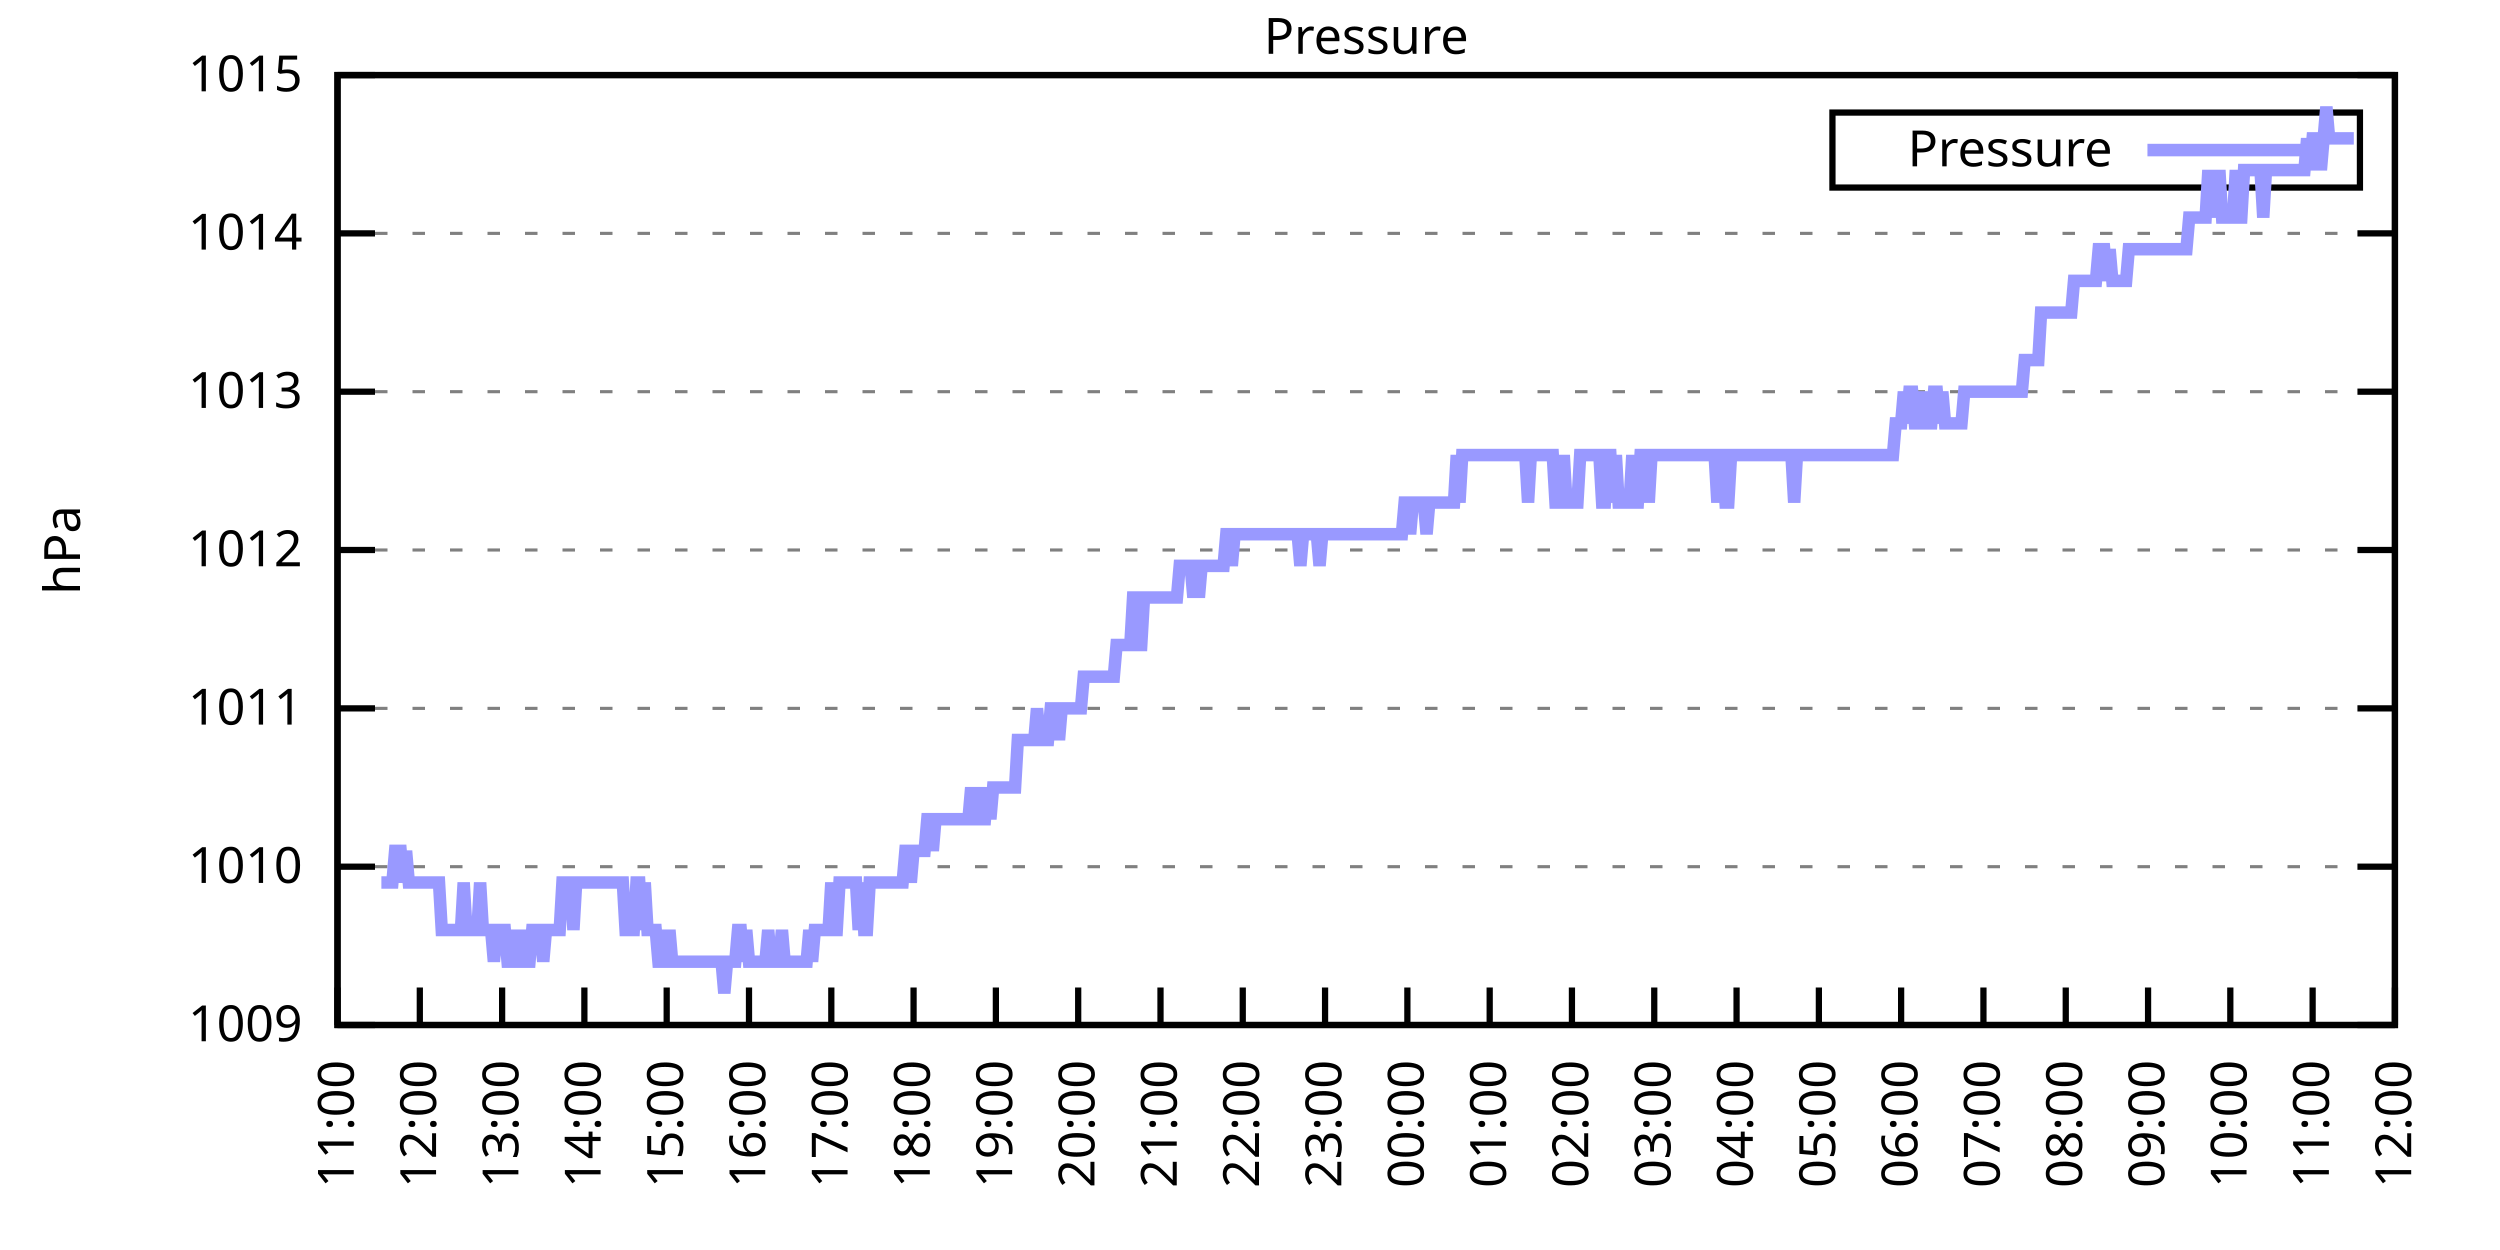
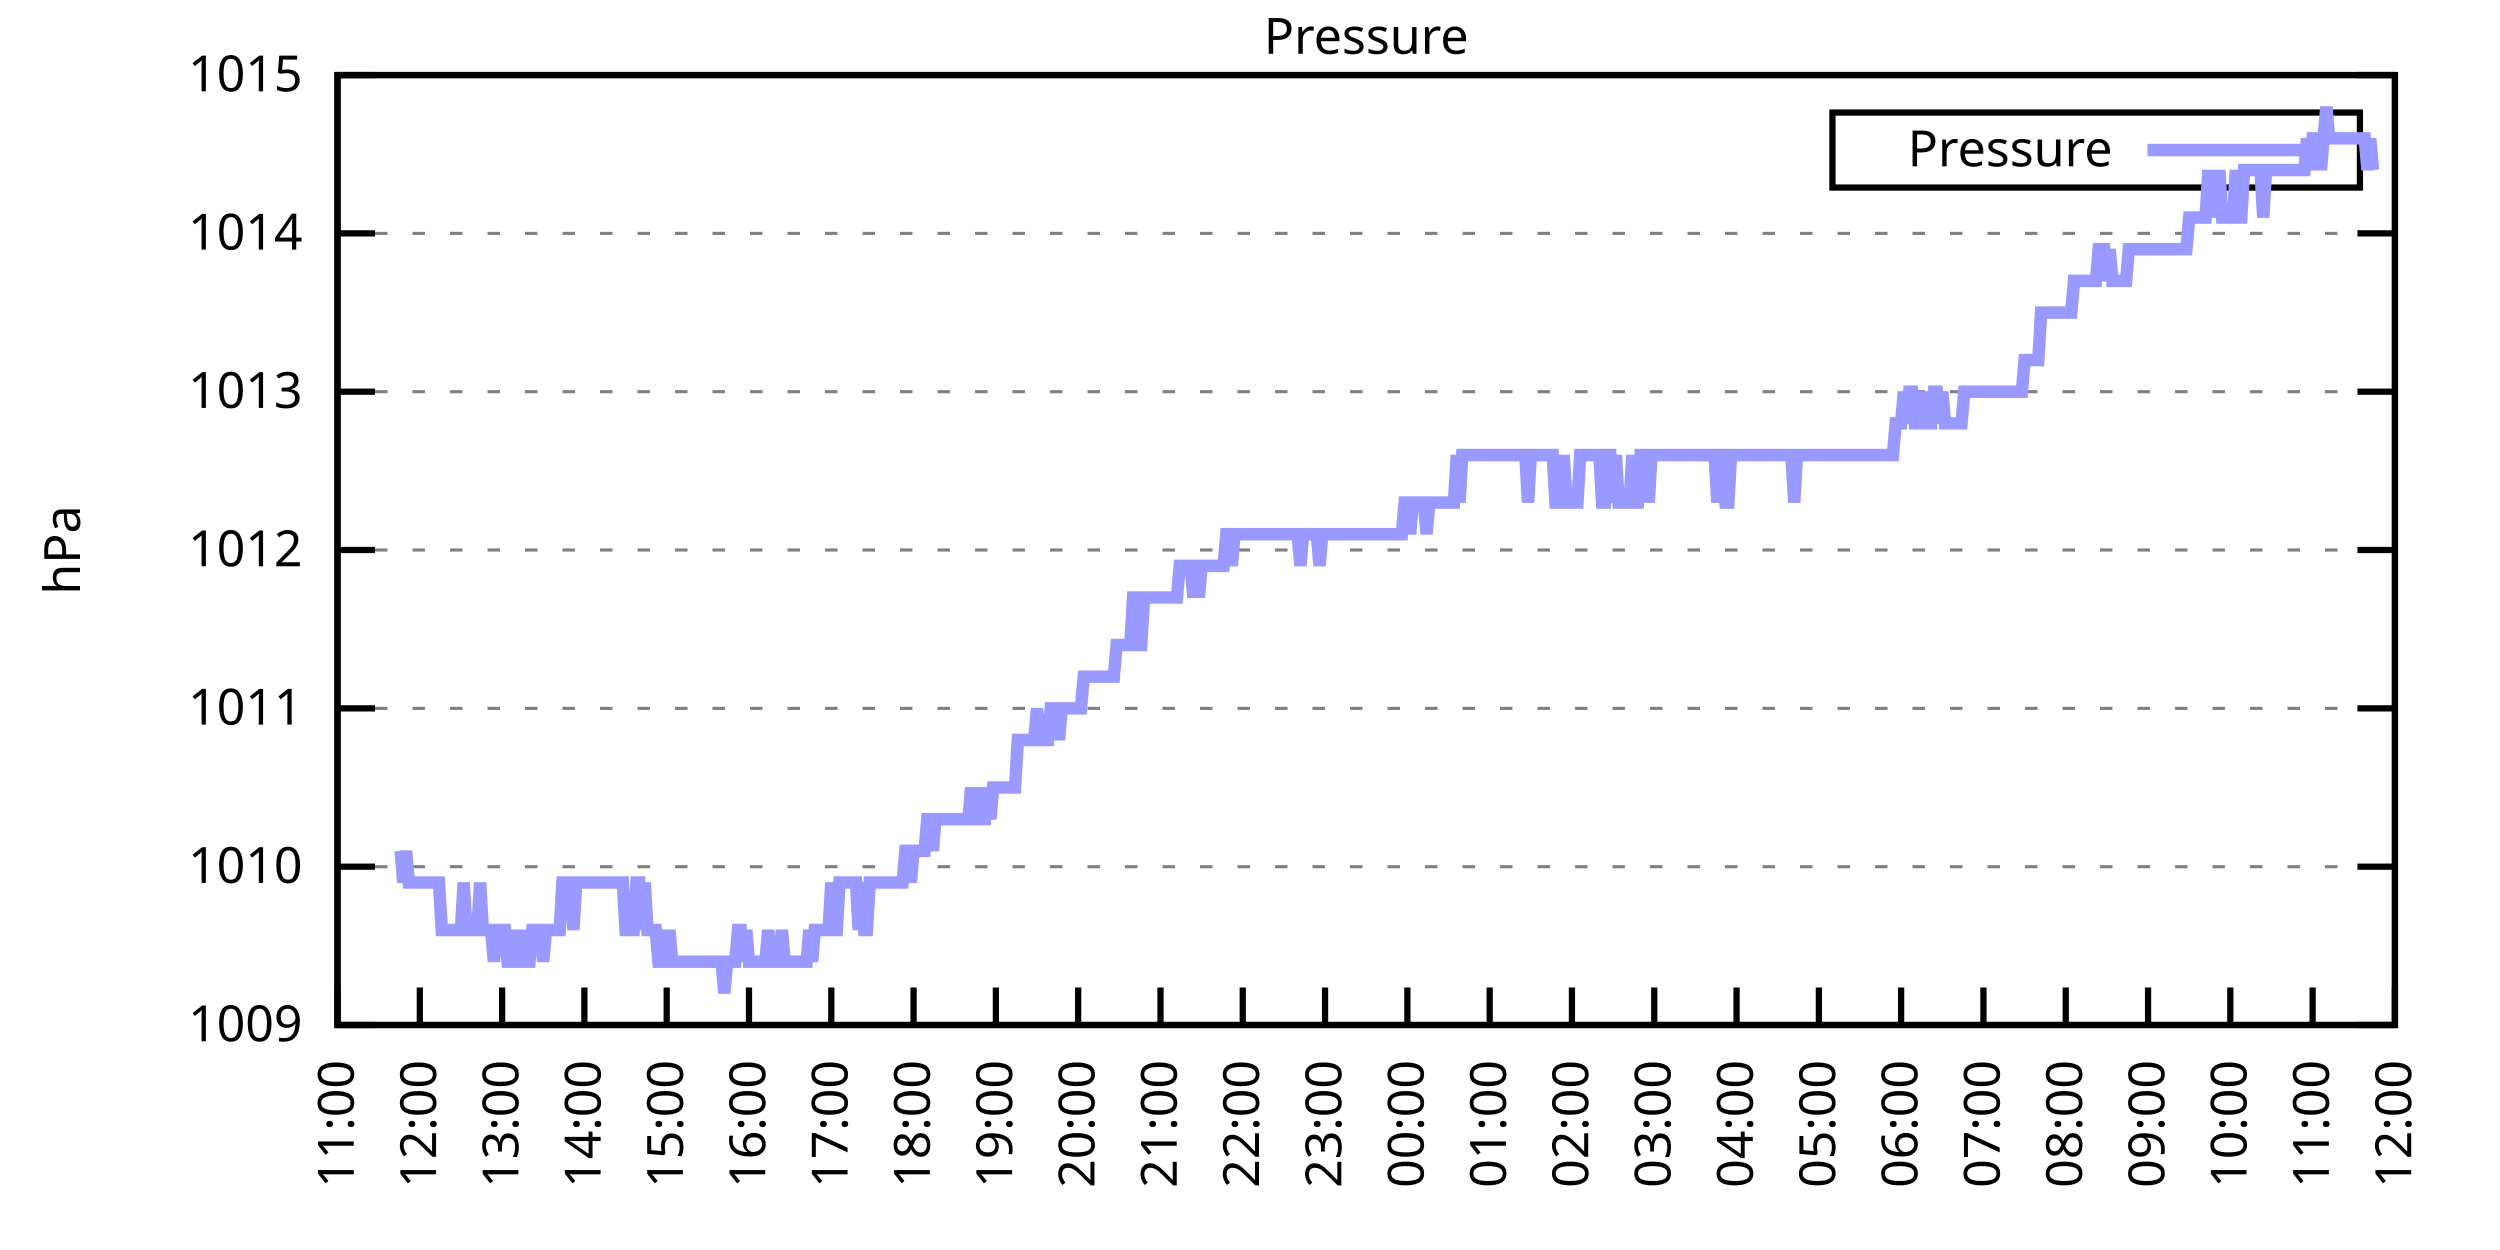
<svg xmlns="http://www.w3.org/2000/svg" xmlns:xlink="http://www.w3.org/1999/xlink" width="400" height="200" viewBox="0 0 400 200">
  <g id="gnuplot_canvas">
    <rect x="0" y="0" width="400" height="200" fill="none" />
    <defs>
      <circle id="gpDot" r="0.5" stroke-width="0.5" stroke="currentColor" />
      <path id="gpPt0" stroke-width="0.333" stroke="currentColor" d="M-1,0 h2 M0,-1 v2" />
      <path id="gpPt1" stroke-width="0.333" stroke="currentColor" d="M-1,-1 L1,1 M1,-1 L-1,1" />
      <path id="gpPt2" stroke-width="0.333" stroke="currentColor" d="M-1,0 L1,0 M0,-1 L0,1 M-1,-1 L1,1 M-1,1 L1,-1" />
      <rect id="gpPt3" stroke-width="0.333" stroke="currentColor" x="-1" y="-1" width="2" height="2" />
      <rect id="gpPt4" stroke-width="0.333" stroke="currentColor" fill="currentColor" x="-1" y="-1" width="2" height="2" />
      <circle id="gpPt5" stroke-width="0.333" stroke="currentColor" cx="0" cy="0" r="1" />
      <use xlink:href="#gpPt5" id="gpPt6" fill="currentColor" stroke="none" />
      <path id="gpPt7" stroke-width="0.333" stroke="currentColor" d="M0,-1.33 L-1.33,0.67 L1.33,0.67 z" />
      <use xlink:href="#gpPt7" id="gpPt8" fill="currentColor" stroke="none" />
      <use xlink:href="#gpPt7" id="gpPt9" stroke="currentColor" transform="rotate(180)" />
      <use xlink:href="#gpPt9" id="gpPt10" fill="currentColor" stroke="none" />
      <use xlink:href="#gpPt3" id="gpPt11" stroke="currentColor" transform="rotate(45)" />
      <use xlink:href="#gpPt11" id="gpPt12" fill="currentColor" stroke="none" />
      <path id="gpPt13" stroke-width="0.333" stroke="currentColor" d="M0,1.330 L1.265,0.411 L0.782,-1.067 L-0.782,-1.076 L-1.265,0.411 z" />
      <use xlink:href="#gpPt13" id="gpPt14" fill="currentColor" stroke="none" />
      <filter id="textbox" filterUnits="objectBoundingBox" x="0" y="0" height="1" width="1">
        <feFlood flood-color="white" flood-opacity="1" result="bgnd" />
        <feComposite in="SourceGraphic" in2="bgnd" operator="atop" />
      </filter>
      <filter id="greybox" filterUnits="objectBoundingBox" x="0" y="0" height="1" width="1">
        <feFlood flood-color="lightgrey" flood-opacity="1" result="grey" />
        <feComposite in="SourceGraphic" in2="grey" operator="atop" />
      </filter>
    </defs>
    <g fill="none" color="white" stroke="currentColor" stroke-width="1.00" stroke-linecap="butt" stroke-linejoin="miter">
</g>
    <g fill="none" color="black" stroke="currentColor" stroke-width="1.00" stroke-linecap="butt" stroke-linejoin="miter">
      <g stroke="none" shape-rendering="crispEdges">
        <polygon fill="rgb(255, 255, 255)" points="54.00,164.00 383.18,164.00 383.18,12.02 54.00,12.02 " />
      </g>
    </g>
    <g fill="none" color="black" stroke="currentColor" stroke-width="1.00" stroke-linecap="butt" stroke-linejoin="miter">
</g>
    <g fill="none" color="black" stroke="black" stroke-width="0.50" stroke-linecap="butt" stroke-linejoin="miter">
</g>
    <g fill="none" color="gray" stroke="currentColor" stroke-width="0.50" stroke-linecap="butt" stroke-linejoin="miter">
      <path stroke="gray" stroke-dasharray="2,4" class="gridline" d="M54.00,164.00 L383.19,164.00  " />
    </g>
    <g fill="none" color="gray" stroke="gray" stroke-width="1.00" stroke-linecap="butt" stroke-linejoin="miter">
</g>
    <g fill="none" color="black" stroke="currentColor" stroke-width="1.00" stroke-linecap="butt" stroke-linejoin="miter">
      <path stroke="black" d="M54.00,164.00 L60.00,164.00 M383.19,164.00 L377.19,164.00  " />
      <g transform="translate(48.40,166.60)" stroke="none" fill="black" font-family="Sans" font-size="8.00" text-anchor="end">
        <text>
          <tspan font-family="Sans"> 1009</tspan>
        </text>
      </g>
    </g>
    <g fill="none" color="black" stroke="currentColor" stroke-width="1.00" stroke-linecap="butt" stroke-linejoin="miter">
</g>
    <g fill="none" color="black" stroke="black" stroke-width="0.50" stroke-linecap="butt" stroke-linejoin="miter">
</g>
    <g fill="none" color="gray" stroke="currentColor" stroke-width="0.50" stroke-linecap="butt" stroke-linejoin="miter">
      <path stroke="gray" stroke-dasharray="2,4" class="gridline" d="M54.00,138.67 L383.19,138.67  " />
    </g>
    <g fill="none" color="gray" stroke="gray" stroke-width="1.00" stroke-linecap="butt" stroke-linejoin="miter">
</g>
    <g fill="none" color="black" stroke="currentColor" stroke-width="1.00" stroke-linecap="butt" stroke-linejoin="miter">
      <path stroke="black" d="M54.00,138.67 L60.00,138.67 M383.19,138.67 L377.19,138.67  " />
      <g transform="translate(48.40,141.27)" stroke="none" fill="black" font-family="Sans" font-size="8.00" text-anchor="end">
        <text>
          <tspan font-family="Sans"> 1010</tspan>
        </text>
      </g>
    </g>
    <g fill="none" color="black" stroke="currentColor" stroke-width="1.00" stroke-linecap="butt" stroke-linejoin="miter">
</g>
    <g fill="none" color="black" stroke="black" stroke-width="0.50" stroke-linecap="butt" stroke-linejoin="miter">
</g>
    <g fill="none" color="gray" stroke="currentColor" stroke-width="0.50" stroke-linecap="butt" stroke-linejoin="miter">
      <path stroke="gray" stroke-dasharray="2,4" class="gridline" d="M54.00,113.34 L383.19,113.34  " />
    </g>
    <g fill="none" color="gray" stroke="gray" stroke-width="1.00" stroke-linecap="butt" stroke-linejoin="miter">
</g>
    <g fill="none" color="black" stroke="currentColor" stroke-width="1.00" stroke-linecap="butt" stroke-linejoin="miter">
      <path stroke="black" d="M54.00,113.34 L60.00,113.34 M383.19,113.34 L377.19,113.34  " />
      <g transform="translate(48.40,115.94)" stroke="none" fill="black" font-family="Sans" font-size="8.00" text-anchor="end">
        <text>
          <tspan font-family="Sans"> 1011</tspan>
        </text>
      </g>
    </g>
    <g fill="none" color="black" stroke="currentColor" stroke-width="1.00" stroke-linecap="butt" stroke-linejoin="miter">
</g>
    <g fill="none" color="black" stroke="black" stroke-width="0.50" stroke-linecap="butt" stroke-linejoin="miter">
</g>
    <g fill="none" color="gray" stroke="currentColor" stroke-width="0.50" stroke-linecap="butt" stroke-linejoin="miter">
      <path stroke="gray" stroke-dasharray="2,4" class="gridline" d="M54.00,88.00 L383.19,88.00  " />
    </g>
    <g fill="none" color="gray" stroke="gray" stroke-width="1.00" stroke-linecap="butt" stroke-linejoin="miter">
</g>
    <g fill="none" color="black" stroke="currentColor" stroke-width="1.00" stroke-linecap="butt" stroke-linejoin="miter">
      <path stroke="black" d="M54.00,88.00 L60.00,88.00 M383.19,88.00 L377.19,88.00  " />
      <g transform="translate(48.40,90.60)" stroke="none" fill="black" font-family="Sans" font-size="8.00" text-anchor="end">
        <text>
          <tspan font-family="Sans"> 1012</tspan>
        </text>
      </g>
    </g>
    <g fill="none" color="black" stroke="currentColor" stroke-width="1.00" stroke-linecap="butt" stroke-linejoin="miter">
</g>
    <g fill="none" color="black" stroke="black" stroke-width="0.50" stroke-linecap="butt" stroke-linejoin="miter">
</g>
    <g fill="none" color="gray" stroke="currentColor" stroke-width="0.50" stroke-linecap="butt" stroke-linejoin="miter">
      <path stroke="gray" stroke-dasharray="2,4" class="gridline" d="M54.00,62.67 L383.19,62.67  " />
    </g>
    <g fill="none" color="gray" stroke="gray" stroke-width="1.00" stroke-linecap="butt" stroke-linejoin="miter">
</g>
    <g fill="none" color="black" stroke="currentColor" stroke-width="1.00" stroke-linecap="butt" stroke-linejoin="miter">
      <path stroke="black" d="M54.00,62.67 L60.00,62.67 M383.19,62.67 L377.19,62.67  " />
      <g transform="translate(48.40,65.27)" stroke="none" fill="black" font-family="Sans" font-size="8.00" text-anchor="end">
        <text>
          <tspan font-family="Sans"> 1013</tspan>
        </text>
      </g>
    </g>
    <g fill="none" color="black" stroke="currentColor" stroke-width="1.00" stroke-linecap="butt" stroke-linejoin="miter">
</g>
    <g fill="none" color="black" stroke="black" stroke-width="0.50" stroke-linecap="butt" stroke-linejoin="miter">
</g>
    <g fill="none" color="gray" stroke="currentColor" stroke-width="0.50" stroke-linecap="butt" stroke-linejoin="miter">
      <path stroke="gray" stroke-dasharray="2,4" class="gridline" d="M54.00,37.34 L383.19,37.34  " />
    </g>
    <g fill="none" color="gray" stroke="gray" stroke-width="1.00" stroke-linecap="butt" stroke-linejoin="miter">
</g>
    <g fill="none" color="black" stroke="currentColor" stroke-width="1.00" stroke-linecap="butt" stroke-linejoin="miter">
      <path stroke="black" d="M54.00,37.34 L60.00,37.34 M383.19,37.34 L377.19,37.34  " />
      <g transform="translate(48.40,39.94)" stroke="none" fill="black" font-family="Sans" font-size="8.00" text-anchor="end">
        <text>
          <tspan font-family="Sans"> 1014</tspan>
        </text>
      </g>
    </g>
    <g fill="none" color="black" stroke="currentColor" stroke-width="1.00" stroke-linecap="butt" stroke-linejoin="miter">
</g>
    <g fill="none" color="black" stroke="black" stroke-width="0.50" stroke-linecap="butt" stroke-linejoin="miter">
</g>
    <g fill="none" color="gray" stroke="currentColor" stroke-width="0.50" stroke-linecap="butt" stroke-linejoin="miter">
      <path stroke="gray" stroke-dasharray="2,4" class="gridline" d="M54.00,12.01 L383.19,12.01  " />
    </g>
    <g fill="none" color="gray" stroke="gray" stroke-width="1.00" stroke-linecap="butt" stroke-linejoin="miter">
</g>
    <g fill="none" color="black" stroke="currentColor" stroke-width="1.00" stroke-linecap="butt" stroke-linejoin="miter">
      <path stroke="black" d="M54.00,12.01 L60.00,12.01 M383.19,12.01 L377.19,12.01  " />
      <g transform="translate(48.40,14.61)" stroke="none" fill="black" font-family="Sans" font-size="8.00" text-anchor="end">
        <text>
          <tspan font-family="Sans"> 1015</tspan>
        </text>
      </g>
    </g>
    <g fill="none" color="black" stroke="currentColor" stroke-width="1.00" stroke-linecap="butt" stroke-linejoin="miter">
      <path stroke="black" d="M54.00,164.00 L54.00,158.00  " />
      <g transform="translate(56.60,169.60) rotate(270.00)" stroke="none" fill="black" font-family="Sans" font-size="8.00" text-anchor="end">
        <text>
          <tspan font-family="Sans">11:00</tspan>
        </text>
      </g>
    </g>
    <g fill="none" color="black" stroke="currentColor" stroke-width="1.00" stroke-linecap="butt" stroke-linejoin="miter">
      <path stroke="black" d="M67.17,164.00 L67.17,158.00  " />
      <g transform="translate(69.77,169.60) rotate(270.00)" stroke="none" fill="black" font-family="Sans" font-size="8.00" text-anchor="end">
        <text>
          <tspan font-family="Sans">12:00</tspan>
        </text>
      </g>
    </g>
    <g fill="none" color="black" stroke="currentColor" stroke-width="1.00" stroke-linecap="butt" stroke-linejoin="miter">
      <path stroke="black" d="M80.34,164.00 L80.34,158.00  " />
      <g transform="translate(82.94,169.60) rotate(270.00)" stroke="none" fill="black" font-family="Sans" font-size="8.00" text-anchor="end">
        <text>
          <tspan font-family="Sans">13:00</tspan>
        </text>
      </g>
    </g>
    <g fill="none" color="black" stroke="currentColor" stroke-width="1.00" stroke-linecap="butt" stroke-linejoin="miter">
      <path stroke="black" d="M93.50,164.00 L93.50,158.00  " />
      <g transform="translate(96.10,169.60) rotate(270.00)" stroke="none" fill="black" font-family="Sans" font-size="8.00" text-anchor="end">
        <text>
          <tspan font-family="Sans">14:00</tspan>
        </text>
      </g>
    </g>
    <g fill="none" color="black" stroke="currentColor" stroke-width="1.00" stroke-linecap="butt" stroke-linejoin="miter">
      <path stroke="black" d="M106.67,164.00 L106.67,158.00  " />
      <g transform="translate(109.27,169.60) rotate(270.00)" stroke="none" fill="black" font-family="Sans" font-size="8.00" text-anchor="end">
        <text>
          <tspan font-family="Sans">15:00</tspan>
        </text>
      </g>
    </g>
    <g fill="none" color="black" stroke="currentColor" stroke-width="1.00" stroke-linecap="butt" stroke-linejoin="miter">
      <path stroke="black" d="M119.84,164.00 L119.84,158.00  " />
      <g transform="translate(122.44,169.60) rotate(270.00)" stroke="none" fill="black" font-family="Sans" font-size="8.00" text-anchor="end">
        <text>
          <tspan font-family="Sans">16:00</tspan>
        </text>
      </g>
    </g>
    <g fill="none" color="black" stroke="currentColor" stroke-width="1.00" stroke-linecap="butt" stroke-linejoin="miter">
      <path stroke="black" d="M133.01,164.00 L133.01,158.00  " />
      <g transform="translate(135.61,169.60) rotate(270.00)" stroke="none" fill="black" font-family="Sans" font-size="8.00" text-anchor="end">
        <text>
          <tspan font-family="Sans">17:00</tspan>
        </text>
      </g>
    </g>
    <g fill="none" color="black" stroke="currentColor" stroke-width="1.00" stroke-linecap="butt" stroke-linejoin="miter">
      <path stroke="black" d="M146.17,164.00 L146.17,158.00  " />
      <g transform="translate(148.77,169.60) rotate(270.00)" stroke="none" fill="black" font-family="Sans" font-size="8.00" text-anchor="end">
        <text>
          <tspan font-family="Sans">18:00</tspan>
        </text>
      </g>
    </g>
    <g fill="none" color="black" stroke="currentColor" stroke-width="1.00" stroke-linecap="butt" stroke-linejoin="miter">
      <path stroke="black" d="M159.34,164.00 L159.34,158.00  " />
      <g transform="translate(161.94,169.60) rotate(270.00)" stroke="none" fill="black" font-family="Sans" font-size="8.00" text-anchor="end">
        <text>
          <tspan font-family="Sans">19:00</tspan>
        </text>
      </g>
    </g>
    <g fill="none" color="black" stroke="currentColor" stroke-width="1.00" stroke-linecap="butt" stroke-linejoin="miter">
      <path stroke="black" d="M172.51,164.00 L172.51,158.00  " />
      <g transform="translate(175.11,169.60) rotate(270.00)" stroke="none" fill="black" font-family="Sans" font-size="8.00" text-anchor="end">
        <text>
          <tspan font-family="Sans">20:00</tspan>
        </text>
      </g>
    </g>
    <g fill="none" color="black" stroke="currentColor" stroke-width="1.00" stroke-linecap="butt" stroke-linejoin="miter">
      <path stroke="black" d="M185.68,164.00 L185.68,158.00  " />
      <g transform="translate(188.28,169.60) rotate(270.00)" stroke="none" fill="black" font-family="Sans" font-size="8.00" text-anchor="end">
        <text>
          <tspan font-family="Sans">21:00</tspan>
        </text>
      </g>
    </g>
    <g fill="none" color="black" stroke="currentColor" stroke-width="1.00" stroke-linecap="butt" stroke-linejoin="miter">
      <path stroke="black" d="M198.84,164.00 L198.84,158.00  " />
      <g transform="translate(201.44,169.60) rotate(270.00)" stroke="none" fill="black" font-family="Sans" font-size="8.00" text-anchor="end">
        <text>
          <tspan font-family="Sans">22:00</tspan>
        </text>
      </g>
    </g>
    <g fill="none" color="black" stroke="currentColor" stroke-width="1.00" stroke-linecap="butt" stroke-linejoin="miter">
      <path stroke="black" d="M212.01,164.00 L212.01,158.00  " />
      <g transform="translate(214.61,169.60) rotate(270.00)" stroke="none" fill="black" font-family="Sans" font-size="8.00" text-anchor="end">
        <text>
          <tspan font-family="Sans">23:00</tspan>
        </text>
      </g>
    </g>
    <g fill="none" color="black" stroke="currentColor" stroke-width="1.00" stroke-linecap="butt" stroke-linejoin="miter">
      <path stroke="black" d="M225.18,164.00 L225.18,158.00  " />
      <g transform="translate(227.78,169.60) rotate(270.00)" stroke="none" fill="black" font-family="Sans" font-size="8.00" text-anchor="end">
        <text>
          <tspan font-family="Sans">00:00</tspan>
        </text>
      </g>
    </g>
    <g fill="none" color="black" stroke="currentColor" stroke-width="1.00" stroke-linecap="butt" stroke-linejoin="miter">
      <path stroke="black" d="M238.35,164.00 L238.35,158.00  " />
      <g transform="translate(240.95,169.60) rotate(270.00)" stroke="none" fill="black" font-family="Sans" font-size="8.00" text-anchor="end">
        <text>
          <tspan font-family="Sans">01:00</tspan>
        </text>
      </g>
    </g>
    <g fill="none" color="black" stroke="currentColor" stroke-width="1.00" stroke-linecap="butt" stroke-linejoin="miter">
      <path stroke="black" d="M251.51,164.00 L251.51,158.00  " />
      <g transform="translate(254.11,169.60) rotate(270.00)" stroke="none" fill="black" font-family="Sans" font-size="8.00" text-anchor="end">
        <text>
          <tspan font-family="Sans">02:00</tspan>
        </text>
      </g>
    </g>
    <g fill="none" color="black" stroke="currentColor" stroke-width="1.00" stroke-linecap="butt" stroke-linejoin="miter">
      <path stroke="black" d="M264.68,164.00 L264.68,158.00  " />
      <g transform="translate(267.28,169.60) rotate(270.00)" stroke="none" fill="black" font-family="Sans" font-size="8.00" text-anchor="end">
        <text>
          <tspan font-family="Sans">03:00</tspan>
        </text>
      </g>
    </g>
    <g fill="none" color="black" stroke="currentColor" stroke-width="1.00" stroke-linecap="butt" stroke-linejoin="miter">
      <path stroke="black" d="M277.85,164.00 L277.85,158.00  " />
      <g transform="translate(280.45,169.60) rotate(270.00)" stroke="none" fill="black" font-family="Sans" font-size="8.00" text-anchor="end">
        <text>
          <tspan font-family="Sans">04:00</tspan>
        </text>
      </g>
    </g>
    <g fill="none" color="black" stroke="currentColor" stroke-width="1.00" stroke-linecap="butt" stroke-linejoin="miter">
      <path stroke="black" d="M291.02,164.00 L291.02,158.00  " />
      <g transform="translate(293.62,169.60) rotate(270.00)" stroke="none" fill="black" font-family="Sans" font-size="8.00" text-anchor="end">
        <text>
          <tspan font-family="Sans">05:00</tspan>
        </text>
      </g>
    </g>
    <g fill="none" color="black" stroke="currentColor" stroke-width="1.00" stroke-linecap="butt" stroke-linejoin="miter">
      <path stroke="black" d="M304.18,164.00 L304.18,158.00  " />
      <g transform="translate(306.78,169.60) rotate(270.00)" stroke="none" fill="black" font-family="Sans" font-size="8.00" text-anchor="end">
        <text>
          <tspan font-family="Sans">06:00</tspan>
        </text>
      </g>
    </g>
    <g fill="none" color="black" stroke="currentColor" stroke-width="1.00" stroke-linecap="butt" stroke-linejoin="miter">
      <path stroke="black" d="M317.35,164.00 L317.35,158.00  " />
      <g transform="translate(319.95,169.60) rotate(270.00)" stroke="none" fill="black" font-family="Sans" font-size="8.00" text-anchor="end">
        <text>
          <tspan font-family="Sans">07:00</tspan>
        </text>
      </g>
    </g>
    <g fill="none" color="black" stroke="currentColor" stroke-width="1.00" stroke-linecap="butt" stroke-linejoin="miter">
      <path stroke="black" d="M330.52,164.00 L330.52,158.00  " />
      <g transform="translate(333.12,169.60) rotate(270.00)" stroke="none" fill="black" font-family="Sans" font-size="8.00" text-anchor="end">
        <text>
          <tspan font-family="Sans">08:00</tspan>
        </text>
      </g>
    </g>
    <g fill="none" color="black" stroke="currentColor" stroke-width="1.00" stroke-linecap="butt" stroke-linejoin="miter">
      <path stroke="black" d="M343.69,164.00 L343.69,158.00  " />
      <g transform="translate(346.29,169.60) rotate(270.00)" stroke="none" fill="black" font-family="Sans" font-size="8.00" text-anchor="end">
        <text>
          <tspan font-family="Sans">09:00</tspan>
        </text>
      </g>
    </g>
    <g fill="none" color="black" stroke="currentColor" stroke-width="1.00" stroke-linecap="butt" stroke-linejoin="miter">
      <path stroke="black" d="M356.85,164.00 L356.85,158.00  " />
      <g transform="translate(359.45,169.60) rotate(270.00)" stroke="none" fill="black" font-family="Sans" font-size="8.00" text-anchor="end">
        <text>
          <tspan font-family="Sans">10:00</tspan>
        </text>
      </g>
    </g>
    <g fill="none" color="black" stroke="currentColor" stroke-width="1.00" stroke-linecap="butt" stroke-linejoin="miter">
      <path stroke="black" d="M370.02,164.00 L370.02,158.00  " />
      <g transform="translate(372.62,169.60) rotate(270.00)" stroke="none" fill="black" font-family="Sans" font-size="8.00" text-anchor="end">
        <text>
          <tspan font-family="Sans">11:00</tspan>
        </text>
      </g>
    </g>
    <g fill="none" color="black" stroke="currentColor" stroke-width="1.00" stroke-linecap="butt" stroke-linejoin="miter">
      <path stroke="black" d="M383.19,164.00 L383.19,158.00  " />
      <g transform="translate(385.79,169.60) rotate(270.00)" stroke="none" fill="black" font-family="Sans" font-size="8.00" text-anchor="end">
        <text>
          <tspan font-family="Sans">12:00</tspan>
        </text>
      </g>
    </g>
    <g fill="none" color="black" stroke="currentColor" stroke-width="1.00" stroke-linecap="butt" stroke-linejoin="miter">
</g>
    <g fill="none" color="black" stroke="currentColor" stroke-width="1.00" stroke-linecap="butt" stroke-linejoin="miter">
      <path stroke="black" d="M54.00,12.01 L54.00,164.00 L383.19,164.00 L383.19,12.01 L54.00,12.01 Z  " />
    </g>
    <g fill="none" color="black" stroke="currentColor" stroke-width="1.00" stroke-linecap="butt" stroke-linejoin="miter">
</g>
    <g fill="none" color="black" stroke="currentColor" stroke-width="1.00" stroke-linecap="butt" stroke-linejoin="miter">
      <path stroke="black" d="M293.19,30.01 L293.19,18.01 L377.59,18.01 L377.59,30.01 L293.19,30.01 Z  " />
    </g>
    <g id="Pressure_plot_1">
      <g fill="none" color="white" stroke="black" stroke-width="2.00" stroke-linecap="butt" stroke-linejoin="miter">
</g>
      <g fill="none" color="black" stroke="currentColor" stroke-width="2.00" stroke-linecap="butt" stroke-linejoin="miter">
        <g transform="translate(337.99,26.61)" stroke="none" fill="black" font-family="Sans" font-size="8.00" text-anchor="end">
          <text>
            <tspan font-family="Sans">Pressure</tspan>
          </text>
        </g>
      </g>
      <g fill="none" color="black" stroke="currentColor" stroke-width="2.00" stroke-linecap="butt" stroke-linejoin="miter">
-         <path stroke="rgb(153, 153, 255)" d="M343.59,24.01 L371.99,24.01 M61.02,141.20 L61.46,141.20 L61.90,141.20 L62.34,141.20 L62.78,141.20 L63.22,136.14   L63.66,136.14 L64.10,136.14 L64.53,141.20 L64.97,136.14 L65.41,141.20 L65.85,141.20 L66.29,141.20 L66.73,141.20   L67.17,141.20 L67.61,141.20 L68.05,141.20 L68.48,141.20 L68.92,141.20 L69.36,141.20 L69.80,141.20 L70.24,141.20   L70.68,148.80 L71.12,148.80 L71.56,148.80 L72.00,148.80 L72.43,148.80 L72.87,148.80 L73.31,148.80 L73.75,148.80   L74.19,141.20 L74.63,148.80 L75.07,148.80 L75.51,148.80 L75.95,148.80 L76.38,148.80 L76.82,141.20 L77.26,148.80   L77.70,148.80 L78.14,148.80 L78.58,148.80 L79.02,153.87 L79.46,148.80 L79.90,148.80 L80.34,148.80 L80.77,148.80   L81.21,153.87 L81.65,153.87 L82.09,148.80 L82.53,153.87 L82.97,153.87 L83.41,148.80 L83.85,153.87 L84.29,153.87   L84.72,153.87 L85.16,148.80 L85.60,148.80 L86.04,148.80 L86.48,148.80 L86.92,153.87 L87.36,148.80 L87.80,148.80   L88.24,148.80 L88.67,148.80 L89.11,148.80 L89.55,148.80 L89.99,141.20 L90.43,141.20 L90.87,141.20 L91.31,141.20   L91.75,148.80 L92.19,141.20 L92.62,141.20 L93.06,141.20 L93.50,141.20 L93.94,141.20 L94.38,141.20 L94.82,141.20   L95.26,141.20 L95.70,141.20 L96.14,141.20 L96.58,141.20 L97.01,141.20 L97.45,141.20 L97.89,141.20 L98.33,141.20   L98.77,141.20 L99.21,141.20 L99.65,141.20 L100.09,148.80 L100.53,148.80 L100.96,148.80 L101.40,148.80 L101.84,141.20   L102.28,141.20 L102.72,148.80 L103.16,141.20 L103.60,148.80 L104.04,148.80 L104.48,148.80 L104.91,148.80 L105.35,153.87   L105.79,153.87 L106.23,148.80 L106.67,153.87 L107.11,148.80 L107.55,153.87 L107.99,153.87 L108.43,153.87 L108.87,153.87   L109.30,153.87 L109.74,153.87 L110.18,153.87 L110.62,153.87 L111.06,153.87 L111.50,153.87 L111.94,153.87 L112.38,153.87   L112.82,153.87 L113.25,153.87 L113.69,153.87 L114.13,153.87 L114.57,153.87 L115.01,153.87 L115.45,153.87 L115.89,158.93   L116.33,153.87 L116.77,153.87 L117.20,153.87 L117.64,153.87 L118.08,148.80 L118.52,148.80 L118.96,153.87 L119.40,148.80   L119.84,153.87 L120.28,153.87 L120.72,153.87 L121.15,153.87 L121.59,153.87 L122.03,153.87 L122.47,153.87 L122.91,148.80   L123.35,153.87 L123.79,153.87 L124.23,153.87 L124.67,153.87 L125.11,148.80 L125.54,153.87 L125.98,153.87 L126.42,153.87   L126.86,153.87 L127.30,153.87 L127.74,153.87 L128.18,153.87 L128.62,153.87 L129.06,153.87 L129.49,148.80 L129.93,153.87   L130.37,148.80 L130.81,148.80 L131.25,148.80 L131.69,148.80 L132.13,148.80 L132.57,148.80 L133.01,141.20 L133.44,148.80   L133.88,148.80 L134.32,141.20 L134.76,141.20 L135.20,141.20 L135.64,141.20 L136.08,141.20 L136.52,141.20 L136.96,141.20   L137.39,148.80 L137.83,141.20 L138.27,148.80 L138.71,148.80 L139.15,141.20 L139.59,141.20 L140.03,141.20 L140.47,141.20   L140.91,141.20 L141.35,141.20 L141.78,141.20 L142.22,141.20 L142.66,141.20 L143.10,141.20 L143.54,141.20 L143.98,141.20   L144.42,141.20 L144.86,136.14 L145.30,136.14 L145.73,141.20 L146.17,136.14 L146.61,136.14 L147.05,136.14 L147.49,136.14   L147.93,136.14 L148.37,131.07 L148.81,131.07 L149.25,136.14 L149.68,131.07 L150.12,131.07 L150.56,131.07 L151.00,131.07   L151.44,131.07 L151.88,131.07 L152.32,131.07 L152.76,131.07 L153.20,131.07 L153.63,131.07 L154.07,131.07 L154.51,131.07   L154.95,131.07 L155.39,126.00 L155.83,131.07 L156.27,131.07 L156.71,126.00 L157.15,131.07 L157.59,131.07 L158.02,126.00   L158.46,131.07 L158.90,126.00 L159.34,126.00 L159.78,126.00 L160.22,126.00 L160.66,126.00 L161.10,126.00 L161.54,126.00   L161.97,126.00 L162.41,126.00 L162.85,118.40 L163.29,118.40 L163.73,118.40 L164.17,118.40 L164.61,118.40 L165.05,118.40   L165.49,118.40 L165.92,113.34 L166.36,118.40 L166.80,118.40 L167.24,118.40 L167.68,118.40 L168.12,113.34 L168.56,113.34   L169.00,113.34 L169.44,118.40 L169.87,113.34 L170.31,113.34 L170.75,113.34 L171.19,113.34 L171.63,113.34 L172.07,113.34   L172.51,113.34 L172.95,113.34 L173.39,108.27 L173.83,108.27 L174.26,108.27 L174.70,108.27 L175.14,108.27 L175.58,108.27   L176.02,108.27 L176.46,108.27 L176.90,108.27 L177.34,108.27 L177.78,108.27 L178.21,108.27 L178.65,103.20 L179.09,103.20   L179.53,103.20 L179.97,103.20 L180.41,103.20 L180.85,103.20 L181.29,95.60 L181.73,95.60 L182.16,103.20 L182.60,103.20   L183.04,95.60 L183.48,95.60 L183.92,95.60 L184.36,95.60 L184.80,95.60 L185.24,95.60 L185.68,95.60 L186.11,95.60   L186.55,95.60 L186.99,95.60 L187.43,95.60 L187.87,95.60 L188.31,95.60 L188.75,90.54 L189.19,90.54 L189.63,90.54   L190.07,90.54 L190.50,90.54 L190.94,95.60 L191.38,90.54 L191.82,95.60 L192.26,90.54 L192.70,90.54 L193.14,90.54   L193.58,90.54 L194.02,90.54 L194.45,90.54 L194.89,90.54 L195.33,90.54 L195.77,90.54 L196.21,85.47 L196.65,85.47   L197.09,90.54 L197.53,85.47 L197.97,85.47 L198.40,85.47 L198.84,85.47 L199.28,85.47 L199.72,85.47 L200.16,85.47   L200.60,85.47 L201.04,85.47 L201.48,85.47 L201.92,85.47 L202.35,85.47 L202.79,85.47 L203.23,85.47 L203.67,85.47   L204.11,85.47 L204.55,85.47 L204.99,85.47 L205.43,85.47 L205.87,85.47 L206.31,85.47 L206.74,85.47 L207.18,85.47   L207.62,85.47 L208.06,90.54 L208.50,85.47 L208.94,85.47 L209.38,85.47 L209.82,85.47 L210.26,85.47 L210.69,85.47   L211.13,90.54 L211.57,85.47 L212.01,85.47 L212.45,85.47 L212.89,85.47 L213.33,85.47 L213.77,85.47 L214.21,85.47   L214.64,85.47 L215.08,85.47 L215.52,85.47 L215.96,85.47 L216.40,85.47 L216.84,85.47 L217.28,85.47 L217.72,85.47   L218.16,85.47 L218.60,85.47 L219.03,85.47 L219.47,85.47 L219.91,85.47 L220.35,85.47 L220.79,85.47 L221.23,85.47   L221.67,85.47 L222.11,85.47 L222.55,85.47 L222.98,85.47 L223.42,85.47 L223.86,85.47 L224.30,85.47 L224.74,80.41   L225.18,80.41 L225.62,85.47 L226.06,80.41 L226.50,80.41 L226.93,80.41 L227.37,80.41 L227.81,80.41 L228.25,85.47   L228.69,80.41 L229.13,80.41 L229.57,80.41 L230.01,80.41 L230.45,80.41 L230.88,80.41 L231.32,80.41 L231.76,80.41   L232.20,80.41 L232.64,80.41 L233.08,72.81 L233.52,80.41 L233.96,72.81 L234.40,72.81 L234.84,72.81 L235.27,72.81   L235.71,72.81 L236.15,72.81 L236.59,72.81 L237.03,72.81 L237.47,72.81 L237.91,72.81 L238.35,72.81 L238.79,72.81   L239.22,72.81 L239.66,72.81 L240.10,72.81 L240.54,72.81 L240.98,72.81 L241.42,72.81 L241.86,72.81 L242.30,72.81   L242.74,72.81 L243.17,72.81 L243.61,72.81 L244.05,72.81 L244.49,80.41 L244.93,72.81 L245.37,72.81 L245.81,72.81   L246.25,72.81 L246.69,72.81 L247.12,72.81 L247.56,72.81 L248.00,72.81 L248.44,72.81 L248.88,80.41 L249.32,80.41   L249.76,80.41 L250.20,72.81 L250.64,80.41 L251.08,80.41 L251.51,80.41 L251.95,80.41 L252.39,80.41 L252.83,72.81   L253.27,72.81 L253.71,72.81 L254.15,72.81 L254.59,72.81 L255.03,72.81 L255.46,72.81 L255.90,72.81 L256.34,80.41   L256.78,80.41 L257.22,72.81 L257.66,72.81 L258.10,80.41 L258.54,72.81 L258.98,80.41 L259.41,80.41 L259.85,80.41   L260.29,80.41 L260.73,80.41 L261.17,72.81 L261.61,80.41 L262.05,80.41 L262.49,72.81 L262.93,72.81 L263.36,72.81   L263.80,80.41 L264.24,72.81 L264.68,72.81 L265.12,72.81 L265.56,72.81 L266.00,72.81 L266.44,72.81 L266.88,72.81   L267.32,72.81 L267.75,72.81 L268.19,72.81 L268.63,72.81 L269.07,72.81 L269.51,72.81 L269.95,72.81 L270.39,72.81   L270.83,72.81 L271.27,72.81 L271.70,72.81 L272.14,72.81 L272.58,72.81 L273.02,72.81 L273.46,72.81 L273.90,72.81   L274.34,72.81 L274.78,80.41 L275.22,72.81 L275.65,72.81 L276.09,80.41 L276.53,80.41 L276.97,72.81 L277.41,72.81   L277.85,72.81 L278.29,72.81 L278.73,72.81 L279.17,72.81 L279.60,72.81 L280.04,72.81 L280.48,72.81 L280.92,72.81   L281.36,72.81 L281.80,72.81 L282.24,72.81 L282.68,72.81 L283.12,72.81 L283.56,72.81 L283.99,72.81 L284.43,72.81   L284.87,72.81 L285.31,72.81 L285.75,72.81 L286.19,72.81 L286.63,72.81 L287.07,80.41 L287.51,72.81 L287.94,72.81   L288.38,72.81 L288.82,72.81 L289.26,72.81 L289.70,72.81 L290.14,72.81 L290.58,72.81 L291.02,72.81 L291.46,72.81   L291.89,72.81 L292.33,72.81 L292.77,72.81 L293.21,72.81 L293.65,72.81 L294.09,72.81 L294.53,72.81 L294.97,72.81   L295.41,72.81 L295.84,72.81 L296.28,72.81 L296.72,72.81 L297.16,72.81 L297.60,72.81 L298.04,72.81 L298.48,72.81   L298.92,72.81 L299.36,72.81 L299.80,72.81 L300.23,72.81 L300.67,72.81 L301.11,72.81 L301.55,72.81 L301.99,72.81   L302.43,72.81 L302.87,72.81 L303.31,67.74 L303.75,67.74 L304.18,67.74 L304.62,62.67 L305.06,67.74 L305.50,62.67   L305.94,62.67 L306.38,67.74 L306.82,67.74 L307.26,67.74 L307.70,62.67 L308.13,67.74 L308.57,67.74 L309.01,67.74   L309.45,62.67 L309.89,62.67 L310.33,67.74 L310.77,62.67 L311.21,67.74 L311.65,67.74 L312.08,67.74 L312.52,67.74   L312.96,67.74 L313.40,67.74 L313.84,67.74 L314.28,62.67 L314.72,62.67 L315.16,62.67 L315.60,62.67 L316.04,62.67   L316.47,62.67 L316.91,62.67 L317.35,62.67 L317.79,62.67 L318.23,62.67 L318.67,62.67 L319.11,62.67 L319.55,62.67   L319.99,62.67 L320.42,62.67 L320.86,62.67 L321.30,62.67 L321.74,62.67 L322.18,62.67 L322.62,62.67 L323.06,62.67   L323.50,62.67 L323.94,57.61 L324.37,57.61 L324.81,57.61 L325.25,57.61 L325.69,57.61 L326.13,57.61 L326.57,50.01   L327.01,50.01 L327.45,50.01 L327.89,50.01 L328.33,50.01 L328.76,50.01 L329.20,50.01 L329.64,50.01 L330.08,50.01   L330.52,50.01 L330.96,50.01 L331.40,50.01 L331.84,44.94 L332.28,44.94 L332.71,44.94 L333.15,44.94 L333.59,44.94   L334.03,44.94 L334.47,44.94 L334.91,44.94 L335.35,44.94 L335.79,39.87 L336.23,39.87 L336.66,39.87 L337.10,44.94   L337.54,39.87 L337.98,44.94 L338.42,44.94 L338.86,44.94 L339.30,44.94 L339.74,44.94 L340.18,44.94 L340.61,39.87   L341.05,39.87 L341.49,39.87 L341.93,39.87 L342.37,39.87 L342.81,39.87 L343.25,39.87 L343.69,39.87 L344.13,39.87   L344.57,39.87 L345.00,39.87 L345.44,39.87 L345.88,39.87 L346.32,39.87 L346.76,39.87 L347.20,39.87 L347.64,39.87   L348.08,39.87 L348.52,39.87 L348.95,39.87 L349.39,39.87 L349.83,39.87 L350.27,34.81 L350.71,34.81 L351.15,34.81   L351.59,34.81 L352.03,34.81 L352.47,34.81 L352.90,34.81 L353.34,27.21 L353.78,34.81 L354.22,27.21 L354.66,34.81   L355.10,27.21 L355.54,34.81 L355.98,34.81 L356.42,34.81 L356.85,34.81 L357.29,34.81 L357.73,27.21 L358.17,34.81   L358.61,34.81 L359.05,27.21 L359.49,27.21 L359.93,27.21 L360.37,27.21 L360.81,27.21 L361.24,27.21 L361.68,27.21   L362.12,34.81 L362.56,27.21 L363.00,27.21 L363.44,27.21 L363.88,27.21 L364.32,27.21 L364.76,27.21 L365.19,27.21   L365.63,27.21 L366.07,27.21 L366.51,27.21 L366.95,27.21 L367.39,27.21 L367.83,27.21 L368.27,27.21 L368.71,27.21   L369.14,22.14 L369.58,27.21 L370.02,22.14 L370.46,22.14 L370.90,22.14 L371.34,27.21 L371.78,22.14 L372.22,17.08   L372.66,22.14 L373.09,22.14 L373.53,22.14 L373.97,22.14 L374.41,22.14 L374.85,22.14 L375.29,22.14 L375.73,22.14   L376.17,22.14 L376.61,22.14  " />
+         <path stroke="rgb(153, 153, 255)" d="M343.59,24.01 L371.99,24.01 M64.10,136.14 L64.53,141.20 L64.97,136.14 L65.41,141.20 L65.85,141.20 L66.29,141.20   L66.73,141.20 L67.17,141.20 L67.61,141.20 L68.05,141.20 L68.48,141.20 L68.92,141.20 L69.36,141.20 L69.80,141.20   L70.24,141.20 L70.68,148.80 L71.12,148.80 L71.56,148.80 L72.00,148.80 L72.43,148.80 L72.87,148.80 L73.31,148.80   L73.75,148.80 L74.19,141.20 L74.63,148.80 L75.07,148.80 L75.51,148.80 L75.95,148.80 L76.38,148.80 L76.82,141.20   L77.26,148.80 L77.70,148.80 L78.14,148.80 L78.58,148.80 L79.02,153.87 L79.46,148.80 L79.90,148.80 L80.34,148.80   L80.77,148.80 L81.21,153.87 L81.65,153.87 L82.09,148.80 L82.53,153.87 L82.97,153.87 L83.41,148.80 L83.85,153.87   L84.29,153.87 L84.72,153.87 L85.16,148.80 L85.60,148.80 L86.04,148.80 L86.48,148.80 L86.92,153.87 L87.36,148.80   L87.80,148.80 L88.24,148.80 L88.67,148.80 L89.11,148.80 L89.55,148.80 L89.99,141.20 L90.43,141.20 L90.87,141.20   L91.31,141.20 L91.75,148.80 L92.19,141.20 L92.62,141.20 L93.06,141.20 L93.50,141.20 L93.94,141.20 L94.38,141.20   L94.82,141.20 L95.26,141.20 L95.70,141.20 L96.14,141.20 L96.58,141.20 L97.01,141.20 L97.45,141.20 L97.89,141.20   L98.33,141.20 L98.77,141.20 L99.21,141.20 L99.65,141.20 L100.09,148.80 L100.53,148.80 L100.96,148.80 L101.40,148.80   L101.84,141.20 L102.28,141.20 L102.72,148.80 L103.16,141.20 L103.60,148.80 L104.04,148.80 L104.48,148.80 L104.91,148.80   L105.35,153.87 L105.79,153.87 L106.23,148.80 L106.67,153.87 L107.11,148.80 L107.55,153.87 L107.99,153.87 L108.43,153.87   L108.87,153.87 L109.30,153.87 L109.74,153.87 L110.18,153.87 L110.62,153.87 L111.06,153.87 L111.50,153.87 L111.94,153.87   L112.38,153.87 L112.82,153.87 L113.25,153.87 L113.69,153.87 L114.13,153.87 L114.57,153.87 L115.01,153.87 L115.45,153.87   L115.89,158.93 L116.33,153.87 L116.77,153.87 L117.20,153.87 L117.64,153.87 L118.08,148.80 L118.52,148.80 L118.96,153.87   L119.40,148.80 L119.84,153.87 L120.28,153.87 L120.72,153.87 L121.15,153.87 L121.59,153.87 L122.03,153.87 L122.47,153.87   L122.91,148.80 L123.35,153.87 L123.79,153.87 L124.23,153.87 L124.67,153.87 L125.11,148.80 L125.54,153.87 L125.98,153.87   L126.42,153.87 L126.86,153.87 L127.30,153.87 L127.74,153.87 L128.18,153.87 L128.62,153.87 L129.06,153.87 L129.49,148.80   L129.93,153.87 L130.37,148.80 L130.81,148.80 L131.25,148.80 L131.69,148.80 L132.13,148.80 L132.57,148.80 L133.01,141.20   L133.44,148.80 L133.88,148.80 L134.32,141.20 L134.76,141.20 L135.20,141.20 L135.64,141.20 L136.08,141.20 L136.52,141.20   L136.96,141.20 L137.39,148.80 L137.83,141.20 L138.27,148.80 L138.71,148.80 L139.15,141.20 L139.59,141.20 L140.03,141.20   L140.47,141.20 L140.91,141.20 L141.35,141.20 L141.78,141.20 L142.22,141.20 L142.66,141.20 L143.10,141.20 L143.54,141.20   L143.98,141.20 L144.42,141.20 L144.86,136.14 L145.30,136.14 L145.73,141.20 L146.17,136.14 L146.61,136.14 L147.05,136.14   L147.49,136.14 L147.93,136.14 L148.37,131.07 L148.81,131.07 L149.25,136.14 L149.68,131.07 L150.12,131.07 L150.56,131.07   L151.00,131.07 L151.44,131.07 L151.88,131.07 L152.32,131.07 L152.76,131.07 L153.20,131.07 L153.63,131.07 L154.07,131.07   L154.51,131.07 L154.95,131.07 L155.39,126.00 L155.83,131.07 L156.27,131.07 L156.71,126.00 L157.15,131.07 L157.59,131.07   L158.02,126.00 L158.46,131.07 L158.90,126.00 L159.34,126.00 L159.78,126.00 L160.22,126.00 L160.66,126.00 L161.10,126.00   L161.54,126.00 L161.97,126.00 L162.41,126.00 L162.85,118.40 L163.29,118.40 L163.73,118.40 L164.17,118.40 L164.61,118.40   L165.05,118.40 L165.49,118.40 L165.92,113.34 L166.36,118.40 L166.80,118.40 L167.24,118.40 L167.68,118.40 L168.12,113.34   L168.56,113.34 L169.00,113.34 L169.44,118.40 L169.87,113.34 L170.31,113.34 L170.75,113.34 L171.19,113.34 L171.63,113.34   L172.07,113.34 L172.51,113.34 L172.95,113.34 L173.39,108.27 L173.83,108.27 L174.26,108.27 L174.70,108.27 L175.14,108.27   L175.58,108.27 L176.02,108.27 L176.46,108.27 L176.90,108.27 L177.34,108.27 L177.78,108.27 L178.21,108.27 L178.65,103.20   L179.09,103.20 L179.53,103.20 L179.97,103.20 L180.41,103.20 L180.85,103.20 L181.29,95.60 L181.73,95.60 L182.16,103.20   L182.60,103.20 L183.04,95.60 L183.48,95.60 L183.92,95.60 L184.36,95.60 L184.80,95.60 L185.24,95.60 L185.68,95.60   L186.11,95.60 L186.55,95.60 L186.99,95.60 L187.43,95.60 L187.87,95.60 L188.31,95.60 L188.75,90.54 L189.19,90.54   L189.63,90.54 L190.07,90.54 L190.50,90.54 L190.94,95.60 L191.38,90.54 L191.82,95.60 L192.26,90.54 L192.70,90.54   L193.14,90.54 L193.58,90.54 L194.02,90.54 L194.45,90.54 L194.89,90.54 L195.33,90.54 L195.77,90.54 L196.21,85.47   L196.65,85.47 L197.09,90.54 L197.53,85.47 L197.97,85.47 L198.40,85.47 L198.84,85.47 L199.28,85.47 L199.72,85.47   L200.16,85.47 L200.60,85.47 L201.04,85.47 L201.48,85.47 L201.92,85.47 L202.35,85.47 L202.79,85.47 L203.23,85.47   L203.67,85.47 L204.11,85.47 L204.55,85.47 L204.99,85.47 L205.43,85.47 L205.87,85.47 L206.31,85.47 L206.74,85.47   L207.18,85.47 L207.62,85.47 L208.06,90.54 L208.50,85.47 L208.94,85.47 L209.38,85.47 L209.82,85.47 L210.26,85.47   L210.69,85.47 L211.13,90.54 L211.57,85.47 L212.01,85.47 L212.45,85.47 L212.89,85.47 L213.33,85.47 L213.77,85.47   L214.21,85.47 L214.64,85.47 L215.08,85.47 L215.52,85.47 L215.96,85.47 L216.40,85.47 L216.84,85.47 L217.28,85.47   L217.72,85.47 L218.16,85.47 L218.60,85.47 L219.03,85.47 L219.47,85.47 L219.91,85.47 L220.35,85.47 L220.79,85.47   L221.23,85.47 L221.67,85.47 L222.11,85.47 L222.55,85.47 L222.98,85.47 L223.42,85.47 L223.86,85.47 L224.30,85.47   L224.74,80.41 L225.18,80.41 L225.62,85.47 L226.06,80.41 L226.50,80.41 L226.93,80.41 L227.37,80.41 L227.81,80.41   L228.25,85.47 L228.69,80.41 L229.13,80.41 L229.57,80.41 L230.01,80.41 L230.45,80.41 L230.88,80.41 L231.32,80.41   L231.76,80.41 L232.20,80.41 L232.64,80.41 L233.08,72.81 L233.52,80.41 L233.96,72.81 L234.40,72.81 L234.84,72.81   L235.27,72.81 L235.71,72.81 L236.15,72.81 L236.59,72.81 L237.03,72.81 L237.47,72.81 L237.91,72.81 L238.35,72.81   L238.79,72.81 L239.22,72.81 L239.66,72.81 L240.10,72.81 L240.54,72.81 L240.98,72.81 L241.42,72.81 L241.86,72.81   L242.30,72.81 L242.74,72.81 L243.17,72.81 L243.61,72.81 L244.05,72.81 L244.49,80.41 L244.93,72.81 L245.37,72.81   L245.81,72.81 L246.25,72.81 L246.69,72.81 L247.12,72.81 L247.56,72.81 L248.00,72.81 L248.44,72.81 L248.88,80.41   L249.32,80.41 L249.76,80.41 L250.20,72.81 L250.64,80.41 L251.08,80.41 L251.51,80.41 L251.95,80.41 L252.39,80.41   L252.83,72.81 L253.27,72.81 L253.71,72.81 L254.15,72.81 L254.59,72.81 L255.03,72.81 L255.46,72.81 L255.90,72.81   L256.34,80.41 L256.78,80.41 L257.22,72.81 L257.66,72.81 L258.10,80.41 L258.54,72.81 L258.98,80.41 L259.41,80.41   L259.85,80.41 L260.29,80.41 L260.73,80.41 L261.17,72.81 L261.61,80.41 L262.05,80.41 L262.49,72.81 L262.93,72.81   L263.36,72.81 L263.80,80.41 L264.24,72.81 L264.68,72.81 L265.12,72.81 L265.56,72.81 L266.00,72.81 L266.44,72.81   L266.88,72.81 L267.32,72.81 L267.75,72.81 L268.19,72.81 L268.63,72.81 L269.07,72.81 L269.51,72.81 L269.95,72.81   L270.39,72.81 L270.83,72.81 L271.27,72.81 L271.70,72.81 L272.14,72.81 L272.58,72.81 L273.02,72.81 L273.46,72.81   L273.90,72.81 L274.34,72.81 L274.78,80.41 L275.22,72.81 L275.65,72.81 L276.09,80.41 L276.53,80.41 L276.97,72.81   L277.41,72.81 L277.85,72.81 L278.29,72.81 L278.73,72.81 L279.17,72.81 L279.60,72.81 L280.04,72.81 L280.48,72.81   L280.92,72.81 L281.36,72.81 L281.80,72.81 L282.24,72.81 L282.68,72.81 L283.12,72.81 L283.56,72.81 L283.99,72.81   L284.43,72.81 L284.87,72.81 L285.31,72.81 L285.75,72.81 L286.19,72.81 L286.63,72.81 L287.07,80.41 L287.51,72.81   L287.94,72.81 L288.38,72.81 L288.82,72.81 L289.26,72.81 L289.70,72.81 L290.14,72.81 L290.58,72.81 L291.02,72.81   L291.46,72.81 L291.89,72.81 L292.33,72.81 L292.77,72.81 L293.21,72.81 L293.65,72.81 L294.09,72.81 L294.53,72.81   L294.97,72.81 L295.41,72.81 L295.84,72.81 L296.28,72.81 L296.72,72.81 L297.16,72.81 L297.60,72.81 L298.04,72.81   L298.48,72.81 L298.92,72.81 L299.36,72.81 L299.80,72.81 L300.23,72.81 L300.67,72.81 L301.11,72.81 L301.55,72.81   L301.99,72.81 L302.43,72.81 L302.87,72.81 L303.31,67.74 L303.75,67.74 L304.18,67.74 L304.62,62.67 L305.06,67.74   L305.50,62.67 L305.94,62.67 L306.38,67.74 L306.82,67.74 L307.26,67.74 L307.70,62.67 L308.13,67.74 L308.57,67.74   L309.01,67.74 L309.45,62.67 L309.89,62.67 L310.33,67.74 L310.77,62.67 L311.21,67.74 L311.65,67.74 L312.08,67.74   L312.52,67.74 L312.96,67.74 L313.40,67.74 L313.84,67.74 L314.28,62.67 L314.72,62.67 L315.16,62.67 L315.60,62.67   L316.04,62.67 L316.47,62.67 L316.91,62.67 L317.35,62.67 L317.79,62.67 L318.23,62.67 L318.67,62.67 L319.11,62.67   L319.55,62.67 L319.99,62.67 L320.42,62.67 L320.86,62.67 L321.30,62.67 L321.74,62.67 L322.18,62.67 L322.62,62.67   L323.06,62.67 L323.50,62.67 L323.94,57.61 L324.37,57.61 L324.81,57.61 L325.25,57.61 L325.69,57.61 L326.13,57.61   L326.57,50.01 L327.01,50.01 L327.45,50.01 L327.89,50.01 L328.33,50.01 L328.76,50.01 L329.20,50.01 L329.64,50.01   L330.08,50.01 L330.52,50.01 L330.96,50.01 L331.40,50.01 L331.84,44.94 L332.28,44.94 L332.71,44.94 L333.15,44.94   L333.59,44.94 L334.03,44.94 L334.47,44.94 L334.91,44.94 L335.35,44.94 L335.79,39.87 L336.23,39.87 L336.66,39.87   L337.10,44.94 L337.54,39.87 L337.98,44.94 L338.42,44.94 L338.86,44.94 L339.30,44.94 L339.74,44.94 L340.18,44.94   L340.61,39.87 L341.05,39.87 L341.49,39.87 L341.93,39.87 L342.37,39.87 L342.81,39.87 L343.25,39.87 L343.69,39.87   L344.13,39.87 L344.57,39.87 L345.00,39.87 L345.44,39.87 L345.88,39.87 L346.32,39.87 L346.76,39.87 L347.20,39.87   L347.64,39.87 L348.08,39.87 L348.52,39.87 L348.95,39.87 L349.39,39.87 L349.83,39.87 L350.27,34.81 L350.71,34.81   L351.15,34.81 L351.59,34.81 L352.03,34.81 L352.47,34.81 L352.90,34.81 L353.34,27.21 L353.78,34.81 L354.22,27.21   L354.66,34.81 L355.10,27.21 L355.54,34.81 L355.98,34.81 L356.42,34.81 L356.85,34.81 L357.29,34.81 L357.73,27.21   L358.17,34.81 L358.61,34.81 L359.05,27.21 L359.49,27.21 L359.93,27.21 L360.37,27.21 L360.81,27.21 L361.24,27.21   L361.68,27.21 L362.12,34.81 L362.56,27.21 L363.00,27.21 L363.44,27.21 L363.88,27.21 L364.32,27.21 L364.76,27.21   L365.19,27.21 L365.63,27.21 L366.07,27.21 L366.51,27.21 L366.95,27.21 L367.39,27.21 L367.83,27.21 L368.27,27.21   L368.71,27.21 L369.14,22.14 L369.58,27.21 L370.02,22.14 L370.46,22.14 L370.90,22.14 L371.34,27.21 L371.78,22.14   L372.22,17.08 L372.66,22.14 L373.09,22.14 L373.53,22.14 L373.97,22.14 L374.41,22.14 L374.85,22.14 L375.29,22.14   L375.73,22.14 L376.17,22.14 L376.61,22.14 L377.05,22.14 L377.48,22.14 L377.92,22.14 L378.36,22.14 L378.80,27.21   L379.24,22.14 L379.68,27.21  " />
      </g>
    </g>
    <g fill="none" color="black" stroke="currentColor" stroke-width="2.00" stroke-linecap="butt" stroke-linejoin="miter">
</g>
    <g fill="none" color="black" stroke="black" stroke-width="1.00" stroke-linecap="butt" stroke-linejoin="miter">
</g>
    <g fill="none" color="black" stroke="currentColor" stroke-width="1.00" stroke-linecap="butt" stroke-linejoin="miter">
      <path stroke="black" d="M54.00,12.01 L54.00,164.00 L383.19,164.00 L383.19,12.01 L54.00,12.01 Z  " />
      <g transform="translate(12.80,88.01) rotate(270.00)" stroke="none" fill="black" font-family="Sans" font-size="8.00" text-anchor="middle">
        <text>
          <tspan font-family="Sans">hPa</tspan>
        </text>
      </g>
    </g>
    <g fill="none" color="black" stroke="currentColor" stroke-width="1.00" stroke-linecap="butt" stroke-linejoin="miter">
</g>
    <g fill="none" color="black" stroke="currentColor" stroke-width="1.00" stroke-linecap="butt" stroke-linejoin="miter">
      <g transform="translate(218.59,8.61)" stroke="none" fill="black" font-family="Sans" font-size="8.00" text-anchor="middle">
        <text>
          <tspan font-family="Sans">Pressure</tspan>
        </text>
      </g>
    </g>
    <g fill="none" color="black" stroke="currentColor" stroke-width="1.00" stroke-linecap="butt" stroke-linejoin="miter">
</g>
  </g>
</svg>
